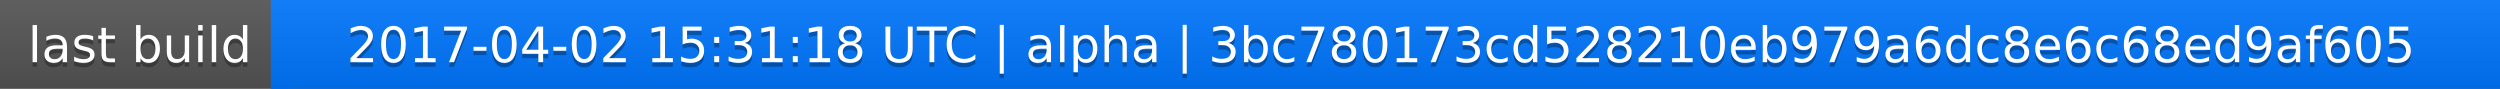
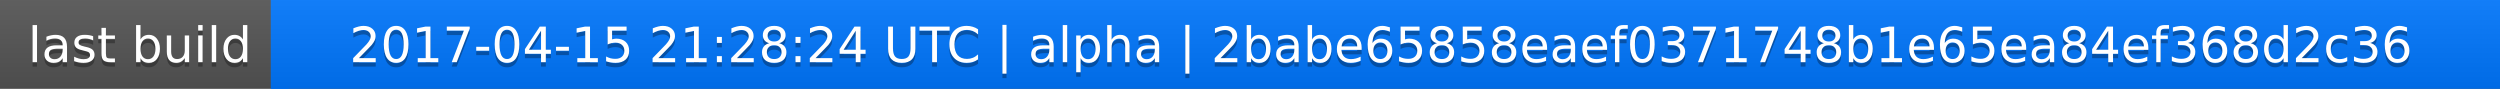
<svg xmlns="http://www.w3.org/2000/svg" width="563" height="20">
  <linearGradient id="a" x2="0" y2="100%">
    <stop offset="0" stop-color="#bbb" stop-opacity=".1" />
    <stop offset="1" stop-opacity=".1" />
  </linearGradient>
  <rect rx="0" width="563" height="20" fill="#555" />
  <rect rx="0" x="61" width="502" height="20" fill="#07f" />
  <path fill="#07f" d="M61 0h4v20h-4z" />
  <rect rx="0" width="563" height="20" fill="url(#a)" />
  <g fill="#fff" text-anchor="middle" font-family="DejaVu Sans,Verdana,Geneva,sans-serif" font-size="11">
    <text x="31.5" y="15" fill="#010101" fill-opacity=".3">last build</text>
    <text x="31.5" y="14">last build</text>
-     <text x="311" y="15" fill="#010101" fill-opacity=".3">2017-04-02 15:31:18 UTC | alpha | 3bc780173cd528210eb979a6dc8e6c68ed9af605</text>
-     <text x="311" y="14">2017-04-02 15:31:18 UTC | alpha | 3bc780173cd528210eb979a6dc8e6c68ed9af605</text>
+     <text x="311" y="15" fill="#010101" fill-opacity=".3">2017-04-15 21:28:24 UTC | alpha | 2babe65858eaef0371748b1e65ea84ef368d2c36</text>
+     <text x="311" y="14">2017-04-15 21:28:24 UTC | alpha | 2babe65858eaef0371748b1e65ea84ef368d2c36</text>
  </g>
</svg>
